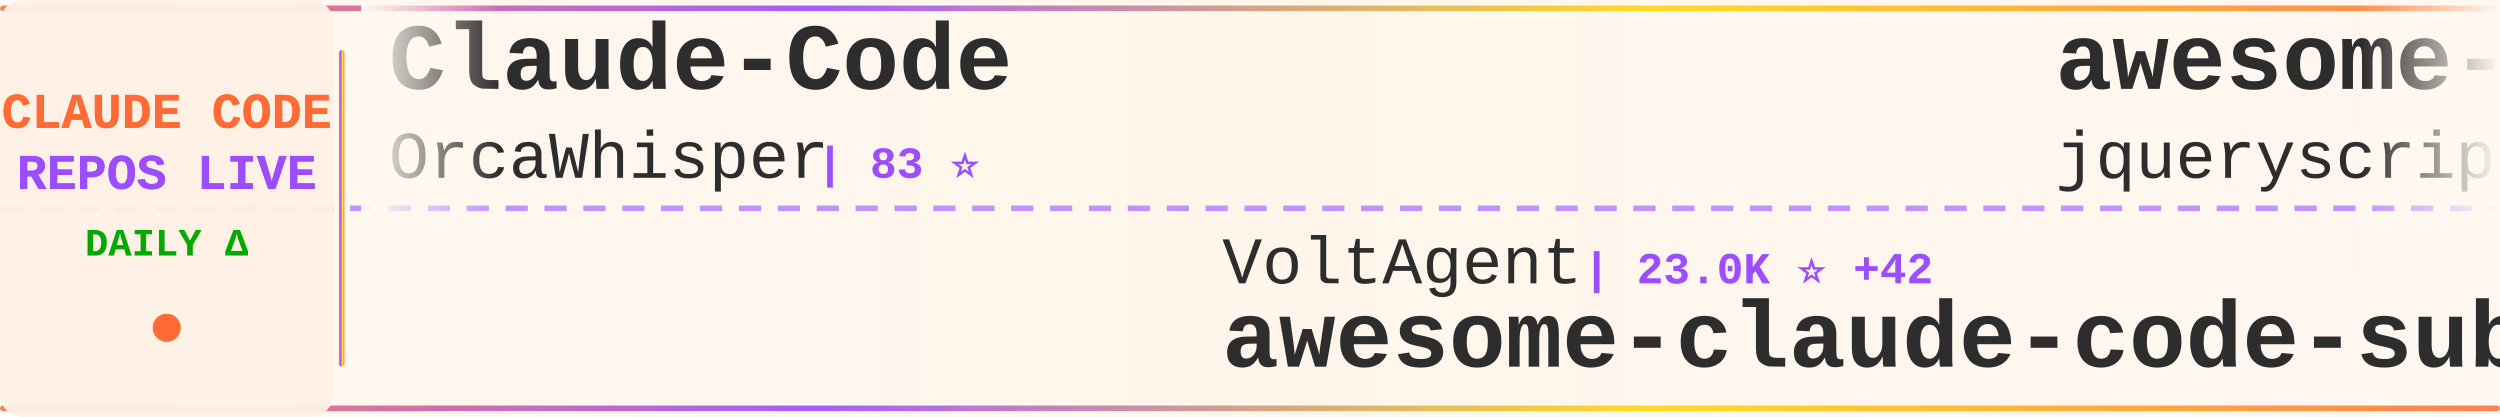
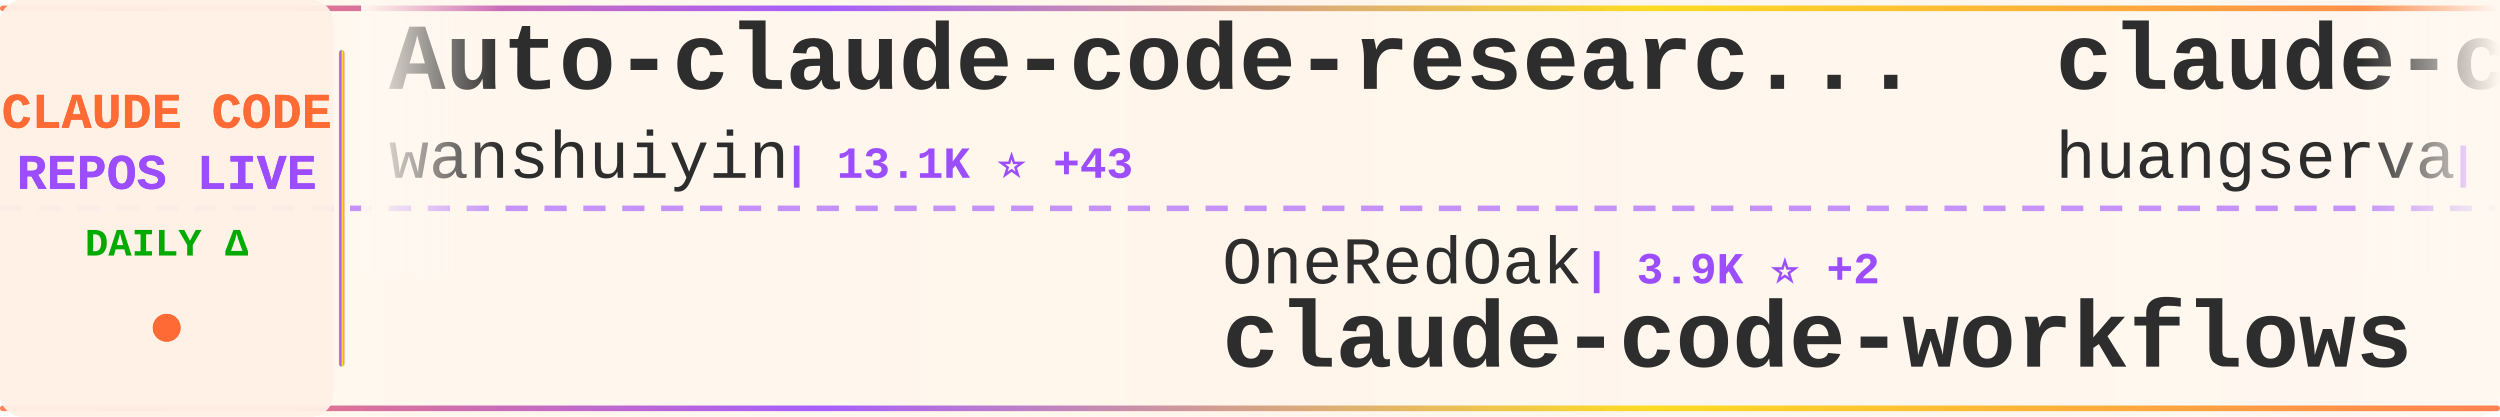
<svg xmlns="http://www.w3.org/2000/svg" width="900" height="150">
  <defs>
    <linearGradient id="tickerBg" x1="0%" y1="0%" x2="100%" y2="0%">
      <stop offset="0%" style="stop-color:#fff8f0;stop-opacity:0.98" />
      <stop offset="50%" style="stop-color:#fff5eb;stop-opacity:1" />
      <stop offset="100%" style="stop-color:#fff8f0;stop-opacity:0.98" />
    </linearGradient>
    <linearGradient id="borderGrad" x1="0%" y1="0%" x2="100%" y2="0%">
      <stop offset="0%" style="stop-color:#FF6B35;stop-opacity:0.85">
        <animate attributeName="stop-opacity" values="0.85;1;0.85" dur="2s" repeatCount="indefinite" />
      </stop>
      <stop offset="33%" style="stop-color:#9C4EFF;stop-opacity:0.9">
        <animate attributeName="stop-opacity" values="0.9;1;0.9" dur="2.2s" repeatCount="indefinite" />
      </stop>
      <stop offset="66%" style="stop-color:#FFD700;stop-opacity:0.85">
        <animate attributeName="stop-opacity" values="0.85;1;0.85" dur="1.8s" repeatCount="indefinite" />
      </stop>
      <stop offset="100%" style="stop-color:#FF6B35;stop-opacity:0.85">
        <animate attributeName="stop-opacity" values="0.85;1;0.85" dur="2s" repeatCount="indefinite" />
      </stop>
    </linearGradient>
    <filter id="textGlow">
      <feGaussianBlur stdDeviation="0.15" result="coloredBlur" />
      <feMerge>
        <feMergeNode in="coloredBlur" />
        <feMergeNode in="SourceGraphic" />
      </feMerge>
    </filter>
    <filter id="metricGlow">
      <feGaussianBlur stdDeviation="0.2" result="coloredBlur" />
      <feMerge>
        <feMergeNode in="coloredBlur" />
        <feMergeNode in="SourceGraphic" />
      </feMerge>
    </filter>
    <linearGradient id="leftFade" x1="0%" y1="0%" x2="100%" y2="0%">
      <stop offset="0%" style="stop-color:#fff8f0;stop-opacity:1" />
      <stop offset="100%" style="stop-color:#fff8f0;stop-opacity:0" />
    </linearGradient>
    <linearGradient id="rightFade" x1="0%" y1="0%" x2="100%" y2="0%">
      <stop offset="0%" style="stop-color:#fff8f0;stop-opacity:0" />
      <stop offset="100%" style="stop-color:#fff8f0;stop-opacity:1" />
    </linearGradient>
  </defs>
  <rect width="900" height="150" fill="url(#tickerBg)" rx="8" />
  <rect x="0" y="2" width="900" height="2" fill="url(#borderGrad)" rx="1" />
  <rect x="0" y="146" width="900" height="2" fill="url(#borderGrad)" rx="1" />
  <line x1="0" y1="75" x2="900" y2="75" stroke="#9C4EFF" stroke-width="2" stroke-dasharray="8 6" opacity="0.6" />
  <rect x="0" y="0" width="120" height="150" fill="#fff0e6" opacity="0.95" rx="8" />
  <text x="60" y="46" font-family="'Courier New', monospace" font-size="18" font-weight="bold" fill="#FF6B35" text-anchor="middle" filter="url(#textGlow)">
    CLAUDE CODE
  </text>
  <text x="60" y="68" font-family="'Courier New', monospace" font-size="18" font-weight="bold" fill="#9C4EFF" text-anchor="middle" filter="url(#textGlow)">
    REPOS LIVE
  </text>
  <text x="60" y="92" font-family="'Courier New', monospace" font-size="14" font-weight="bold" fill="#00aa00" text-anchor="middle">
    DAILY Δ
  </text>
  <circle cx="60" cy="118" r="5" fill="#FF6B35" filter="url(#metricGlow)">
    <animate attributeName="r" values="4;6;4" dur="1.5s" repeatCount="indefinite" />
    <animate attributeName="opacity" values="0.6;1;0.6" dur="1.5s" repeatCount="indefinite" />
  </circle>
  <rect x="122" y="18" width="2" height="114" fill="url(#borderGrad)" rx="1" />
  <clipPath id="tickerClip">
    <rect x="130" y="0" width="770" height="150" />
  </clipPath>
  <g clip-path="url(#tickerClip)">
    <g id="tickerItems">
      <animateTransform attributeName="transform" attributeType="XML" type="translate" from="0 0" to="-3000 0" dur="54s" repeatCount="indefinite" />
      <g transform="translate(0, 0)">
-         <text x="140" y="32" font-family="'Courier New', monospace" font-size="34" font-weight="bold" fill="#2d2d2d">Claude-Code</text>
-         <text x="140" y="64" font-family="'Courier New', monospace" font-size="24" font-weight="normal" fill="#2d2d2d" opacity="1.0">OrcaWhisper</text>
-         <text x="294" y="64" font-family="'Courier New', monospace" font-size="16" font-weight="bold" fill="#9C4EFF"> | 83 ⭐</text>
+         <text x="140" y="32" font-family="'Courier New', monospace" font-size="34" font-weight="bold" fill="#2d2d2d">Auto-claude-code-researc...</text>
+         <text x="140" y="64" font-family="'Courier New', monospace" font-size="24" font-weight="normal" fill="#2d2d2d" opacity="1.0">wanshuiyin</text>
+         <text x="282" y="64" font-family="'Courier New', monospace" font-size="16" font-weight="bold" fill="#9C4EFF"> | 13.1K ⭐ +43</text>
      </g>
      <g transform="translate(300, 0)">
-         <text x="140" y="102" font-family="'Courier New', monospace" font-size="24" font-weight="normal" fill="#2d2d2d" opacity="1.0">VoltAgent</text>
-         <text x="270" y="102" font-family="'Courier New', monospace" font-size="16" font-weight="bold" fill="#9C4EFF"> | 23.0K ⭐ +42</text>
-         <text x="140" y="132" font-family="'Courier New', monospace" font-size="34" font-weight="bold" fill="#2d2d2d">awesome-claude-code-suba...</text>
+         <text x="140" y="102" font-family="'Courier New', monospace" font-size="24" font-weight="normal" fill="#2d2d2d" opacity="1.0">OneRedOak</text>
+         <text x="270" y="102" font-family="'Courier New', monospace" font-size="16" font-weight="bold" fill="#9C4EFF"> | 3.9K ⭐ +2</text>
+         <text x="140" y="132" font-family="'Courier New', monospace" font-size="34" font-weight="bold" fill="#2d2d2d">claude-code-workflows</text>
      </g>
      <g transform="translate(600, 0)">
-         <text x="140" y="32" font-family="'Courier New', monospace" font-size="34" font-weight="bold" fill="#2d2d2d">awesome-claude-code</text>
-         <text x="140" y="64" font-family="'Courier New', monospace" font-size="24" font-weight="normal" fill="#2d2d2d" opacity="1.0">jqueryscript</text>
-         <text x="306" y="64" font-family="'Courier New', monospace" font-size="16" font-weight="bold" fill="#9C4EFF"> | 458 ⭐</text>
+         <text x="140" y="32" font-family="'Courier New', monospace" font-size="34" font-weight="bold" fill="#2d2d2d">claude-code-cli</text>
+         <text x="140" y="64" font-family="'Courier New', monospace" font-size="24" font-weight="normal" fill="#2d2d2d" opacity="1.0">huangserva</text>
+         <text x="282" y="64" font-family="'Courier New', monospace" font-size="16" font-weight="bold" fill="#9C4EFF"> | 618 ⭐</text>
      </g>
      <g transform="translate(900, 0)">
-         <text x="140" y="102" font-family="'Courier New', monospace" font-size="24" font-weight="normal" fill="#2d2d2d" opacity="1.0">krusemediallc</text>
-         <text x="318" y="102" font-family="'Courier New', monospace" font-size="16" font-weight="bold" fill="#9C4EFF"> | 976 ⭐ +6</text>
-         <text x="140" y="132" font-family="'Courier New', monospace" font-size="34" font-weight="bold" fill="#2d2d2d">arcads-claude-code</text>
+         <text x="140" y="102" font-family="'Courier New', monospace" font-size="24" font-weight="normal" fill="#2d2d2d" opacity="1.0">Alishahryar1</text>
+         <text x="306" y="102" font-family="'Courier New', monospace" font-size="16" font-weight="bold" fill="#9C4EFF"> | 39.0K ⭐ +143</text>
+         <text x="140" y="132" font-family="'Courier New', monospace" font-size="34" font-weight="bold" fill="#2d2d2d">free-claude-code</text>
      </g>
      <g transform="translate(1200, 0)">
-         <text x="140" y="32" font-family="'Courier New', monospace" font-size="34" font-weight="bold" fill="#2d2d2d">claude-code-analysis</text>
-         <text x="140" y="64" font-family="'Courier New', monospace" font-size="24" font-weight="normal" fill="#2d2d2d" opacity="1.0">liuup</text>
-         <text x="222" y="64" font-family="'Courier New', monospace" font-size="16" font-weight="bold" fill="#9C4EFF"> | 3.5K ⭐ +16</text>
+         <text x="140" y="32" font-family="'Courier New', monospace" font-size="34" font-weight="bold" fill="#2d2d2d">claude-code-reverse</text>
+         <text x="140" y="64" font-family="'Courier New', monospace" font-size="24" font-weight="normal" fill="#2d2d2d" opacity="1.0">Yuyz0112</text>
+         <text x="258" y="64" font-family="'Courier New', monospace" font-size="16" font-weight="bold" fill="#9C4EFF"> | 2.4K ⭐</text>
      </g>
      <g transform="translate(1500, 0)">
-         <text x="140" y="102" font-family="'Courier New', monospace" font-size="24" font-weight="normal" fill="#2d2d2d" opacity="1.0">carlvellotti</text>
-         <text x="306" y="102" font-family="'Courier New', monospace" font-size="16" font-weight="bold" fill="#9C4EFF"> | 2.1K ⭐ +3</text>
-         <text x="140" y="132" font-family="'Courier New', monospace" font-size="34" font-weight="bold" fill="#2d2d2d">claude-code-pm-course</text>
+         <text x="140" y="102" font-family="'Courier New', monospace" font-size="24" font-weight="normal" fill="#2d2d2d" opacity="1.0">andrew-kramer-inno</text>
+         <text x="378" y="102" font-family="'Courier New', monospace" font-size="16" font-weight="bold" fill="#9C4EFF"> | 594 ⭐ +1</text>
+         <text x="140" y="132" font-family="'Courier New', monospace" font-size="34" font-weight="bold" fill="#2d2d2d">claude-code-source-build</text>
      </g>
      <g transform="translate(1800, 0)">
-         <text x="140" y="32" font-family="'Courier New', monospace" font-size="34" font-weight="bold" fill="#2d2d2d">claude_code_src</text>
-         <text x="140" y="64" font-family="'Courier New', monospace" font-size="24" font-weight="normal" fill="#2d2d2d" opacity="1.0">ponponon</text>
-         <text x="258" y="64" font-family="'Courier New', monospace" font-size="16" font-weight="bold" fill="#9C4EFF"> | 2.3K ⭐ +1</text>
+         <text x="140" y="32" font-family="'Courier New', monospace" font-size="34" font-weight="bold" fill="#2d2d2d">ClaudeCode</text>
+         <text x="140" y="64" font-family="'Courier New', monospace" font-size="24" font-weight="normal" fill="#2d2d2d" opacity="1.0">guanshan</text>
+         <text x="258" y="64" font-family="'Courier New', monospace" font-size="16" font-weight="bold" fill="#9C4EFF"> | 61 ⭐</text>
      </g>
      <g transform="translate(2100, 0)">
-         <text x="140" y="102" font-family="'Courier New', monospace" font-size="24" font-weight="normal" fill="#2d2d2d" opacity="1.0">lorryjovens-hub</text>
-         <text x="342" y="102" font-family="'Courier New', monospace" font-size="16" font-weight="bold" fill="#9C4EFF"> | 1.7K ⭐</text>
-         <text x="140" y="132" font-family="'Courier New', monospace" font-size="34" font-weight="bold" fill="#2d2d2d">claude-code-rust</text>
+         <text x="140" y="102" font-family="'Courier New', monospace" font-size="24" font-weight="normal" fill="#2d2d2d" opacity="1.0">chauncygu</text>
+         <text x="270" y="102" font-family="'Courier New', monospace" font-size="16" font-weight="bold" fill="#9C4EFF"> | 2.7K ⭐ +5</text>
+         <text x="140" y="132" font-family="'Courier New', monospace" font-size="34" font-weight="bold" fill="#2d2d2d">collection-claude-code-s...</text>
      </g>
      <g transform="translate(2400, 0)">
-         <text x="140" y="32" font-family="'Courier New', monospace" font-size="34" font-weight="bold" fill="#2d2d2d">claude-code-book</text>
-         <text x="140" y="64" font-family="'Courier New', monospace" font-size="24" font-weight="normal" fill="#2d2d2d" opacity="1.0">lintsinghua</text>
-         <text x="294" y="64" font-family="'Courier New', monospace" font-size="16" font-weight="bold" fill="#9C4EFF"> | 3.9K ⭐ +15</text>
+         <text x="140" y="32" font-family="'Courier New', monospace" font-size="34" font-weight="bold" fill="#2d2d2d">claude-skills</text>
+         <text x="140" y="64" font-family="'Courier New', monospace" font-size="24" font-weight="normal" fill="#2d2d2d" opacity="1.0">alirezarezvani</text>
+         <text x="330" y="64" font-family="'Courier New', monospace" font-size="16" font-weight="bold" fill="#9C4EFF"> | 21.5K ⭐ +420</text>
      </g>
      <g transform="translate(2700, 0)">
-         <text x="140" y="102" font-family="'Courier New', monospace" font-size="24" font-weight="normal" fill="#2d2d2d" opacity="1.0">router-for-me</text>
-         <text x="318" y="102" font-family="'Courier New', monospace" font-size="16" font-weight="bold" fill="#9C4EFF"> | 39.5K ⭐ +111</text>
-         <text x="140" y="132" font-family="'Courier New', monospace" font-size="34" font-weight="bold" fill="#2d2d2d">CLIProxyAPI</text>
+         <text x="140" y="102" font-family="'Courier New', monospace" font-size="24" font-weight="normal" fill="#2d2d2d" opacity="1.0">repowise-dev</text>
+         <text x="306" y="102" font-family="'Courier New', monospace" font-size="16" font-weight="bold" fill="#9C4EFF"> | 1.1K ⭐ +1</text>
+         <text x="140" y="132" font-family="'Courier New', monospace" font-size="34" font-weight="bold" fill="#2d2d2d">claude-code-prompts</text>
      </g>
      <g transform="translate(3000, 0)">
-         <text x="140" y="32" font-family="'Courier New', monospace" font-size="34" font-weight="bold" fill="#2d2d2d">Claude-Code</text>
-         <text x="140" y="64" font-family="'Courier New', monospace" font-size="24" font-weight="normal" fill="#2d2d2d" opacity="1.0">OrcaWhisper</text>
-         <text x="294" y="64" font-family="'Courier New', monospace" font-size="16" font-weight="bold" fill="#9C4EFF"> | 83 ⭐</text>
+         <text x="140" y="32" font-family="'Courier New', monospace" font-size="34" font-weight="bold" fill="#2d2d2d">Auto-claude-code-researc...</text>
+         <text x="140" y="64" font-family="'Courier New', monospace" font-size="24" font-weight="normal" fill="#2d2d2d" opacity="1.0">wanshuiyin</text>
+         <text x="282" y="64" font-family="'Courier New', monospace" font-size="16" font-weight="bold" fill="#9C4EFF"> | 13.1K ⭐ +43</text>
      </g>
      <g transform="translate(3300, 0)">
-         <text x="140" y="102" font-family="'Courier New', monospace" font-size="24" font-weight="normal" fill="#2d2d2d" opacity="1.0">VoltAgent</text>
-         <text x="270" y="102" font-family="'Courier New', monospace" font-size="16" font-weight="bold" fill="#9C4EFF"> | 23.0K ⭐ +42</text>
-         <text x="140" y="132" font-family="'Courier New', monospace" font-size="34" font-weight="bold" fill="#2d2d2d">awesome-claude-code-suba...</text>
+         <text x="140" y="102" font-family="'Courier New', monospace" font-size="24" font-weight="normal" fill="#2d2d2d" opacity="1.0">OneRedOak</text>
+         <text x="270" y="102" font-family="'Courier New', monospace" font-size="16" font-weight="bold" fill="#9C4EFF"> | 3.9K ⭐ +2</text>
+         <text x="140" y="132" font-family="'Courier New', monospace" font-size="34" font-weight="bold" fill="#2d2d2d">claude-code-workflows</text>
      </g>
      <g transform="translate(3600, 0)">
-         <text x="140" y="32" font-family="'Courier New', monospace" font-size="34" font-weight="bold" fill="#2d2d2d">awesome-claude-code</text>
-         <text x="140" y="64" font-family="'Courier New', monospace" font-size="24" font-weight="normal" fill="#2d2d2d" opacity="1.0">jqueryscript</text>
-         <text x="306" y="64" font-family="'Courier New', monospace" font-size="16" font-weight="bold" fill="#9C4EFF"> | 458 ⭐</text>
+         <text x="140" y="32" font-family="'Courier New', monospace" font-size="34" font-weight="bold" fill="#2d2d2d">claude-code-cli</text>
+         <text x="140" y="64" font-family="'Courier New', monospace" font-size="24" font-weight="normal" fill="#2d2d2d" opacity="1.0">huangserva</text>
+         <text x="282" y="64" font-family="'Courier New', monospace" font-size="16" font-weight="bold" fill="#9C4EFF"> | 618 ⭐</text>
      </g>
      <g transform="translate(3900, 0)">
-         <text x="140" y="102" font-family="'Courier New', monospace" font-size="24" font-weight="normal" fill="#2d2d2d" opacity="1.0">krusemediallc</text>
-         <text x="318" y="102" font-family="'Courier New', monospace" font-size="16" font-weight="bold" fill="#9C4EFF"> | 976 ⭐ +6</text>
-         <text x="140" y="132" font-family="'Courier New', monospace" font-size="34" font-weight="bold" fill="#2d2d2d">arcads-claude-code</text>
+         <text x="140" y="102" font-family="'Courier New', monospace" font-size="24" font-weight="normal" fill="#2d2d2d" opacity="1.0">Alishahryar1</text>
+         <text x="306" y="102" font-family="'Courier New', monospace" font-size="16" font-weight="bold" fill="#9C4EFF"> | 39.0K ⭐ +143</text>
+         <text x="140" y="132" font-family="'Courier New', monospace" font-size="34" font-weight="bold" fill="#2d2d2d">free-claude-code</text>
      </g>
    </g>
  </g>
  <rect x="130" y="0" width="50" height="100" fill="url(#leftFade)" />
  <rect x="850" y="0" width="50" height="100" fill="url(#rightFade)" />
</svg>
